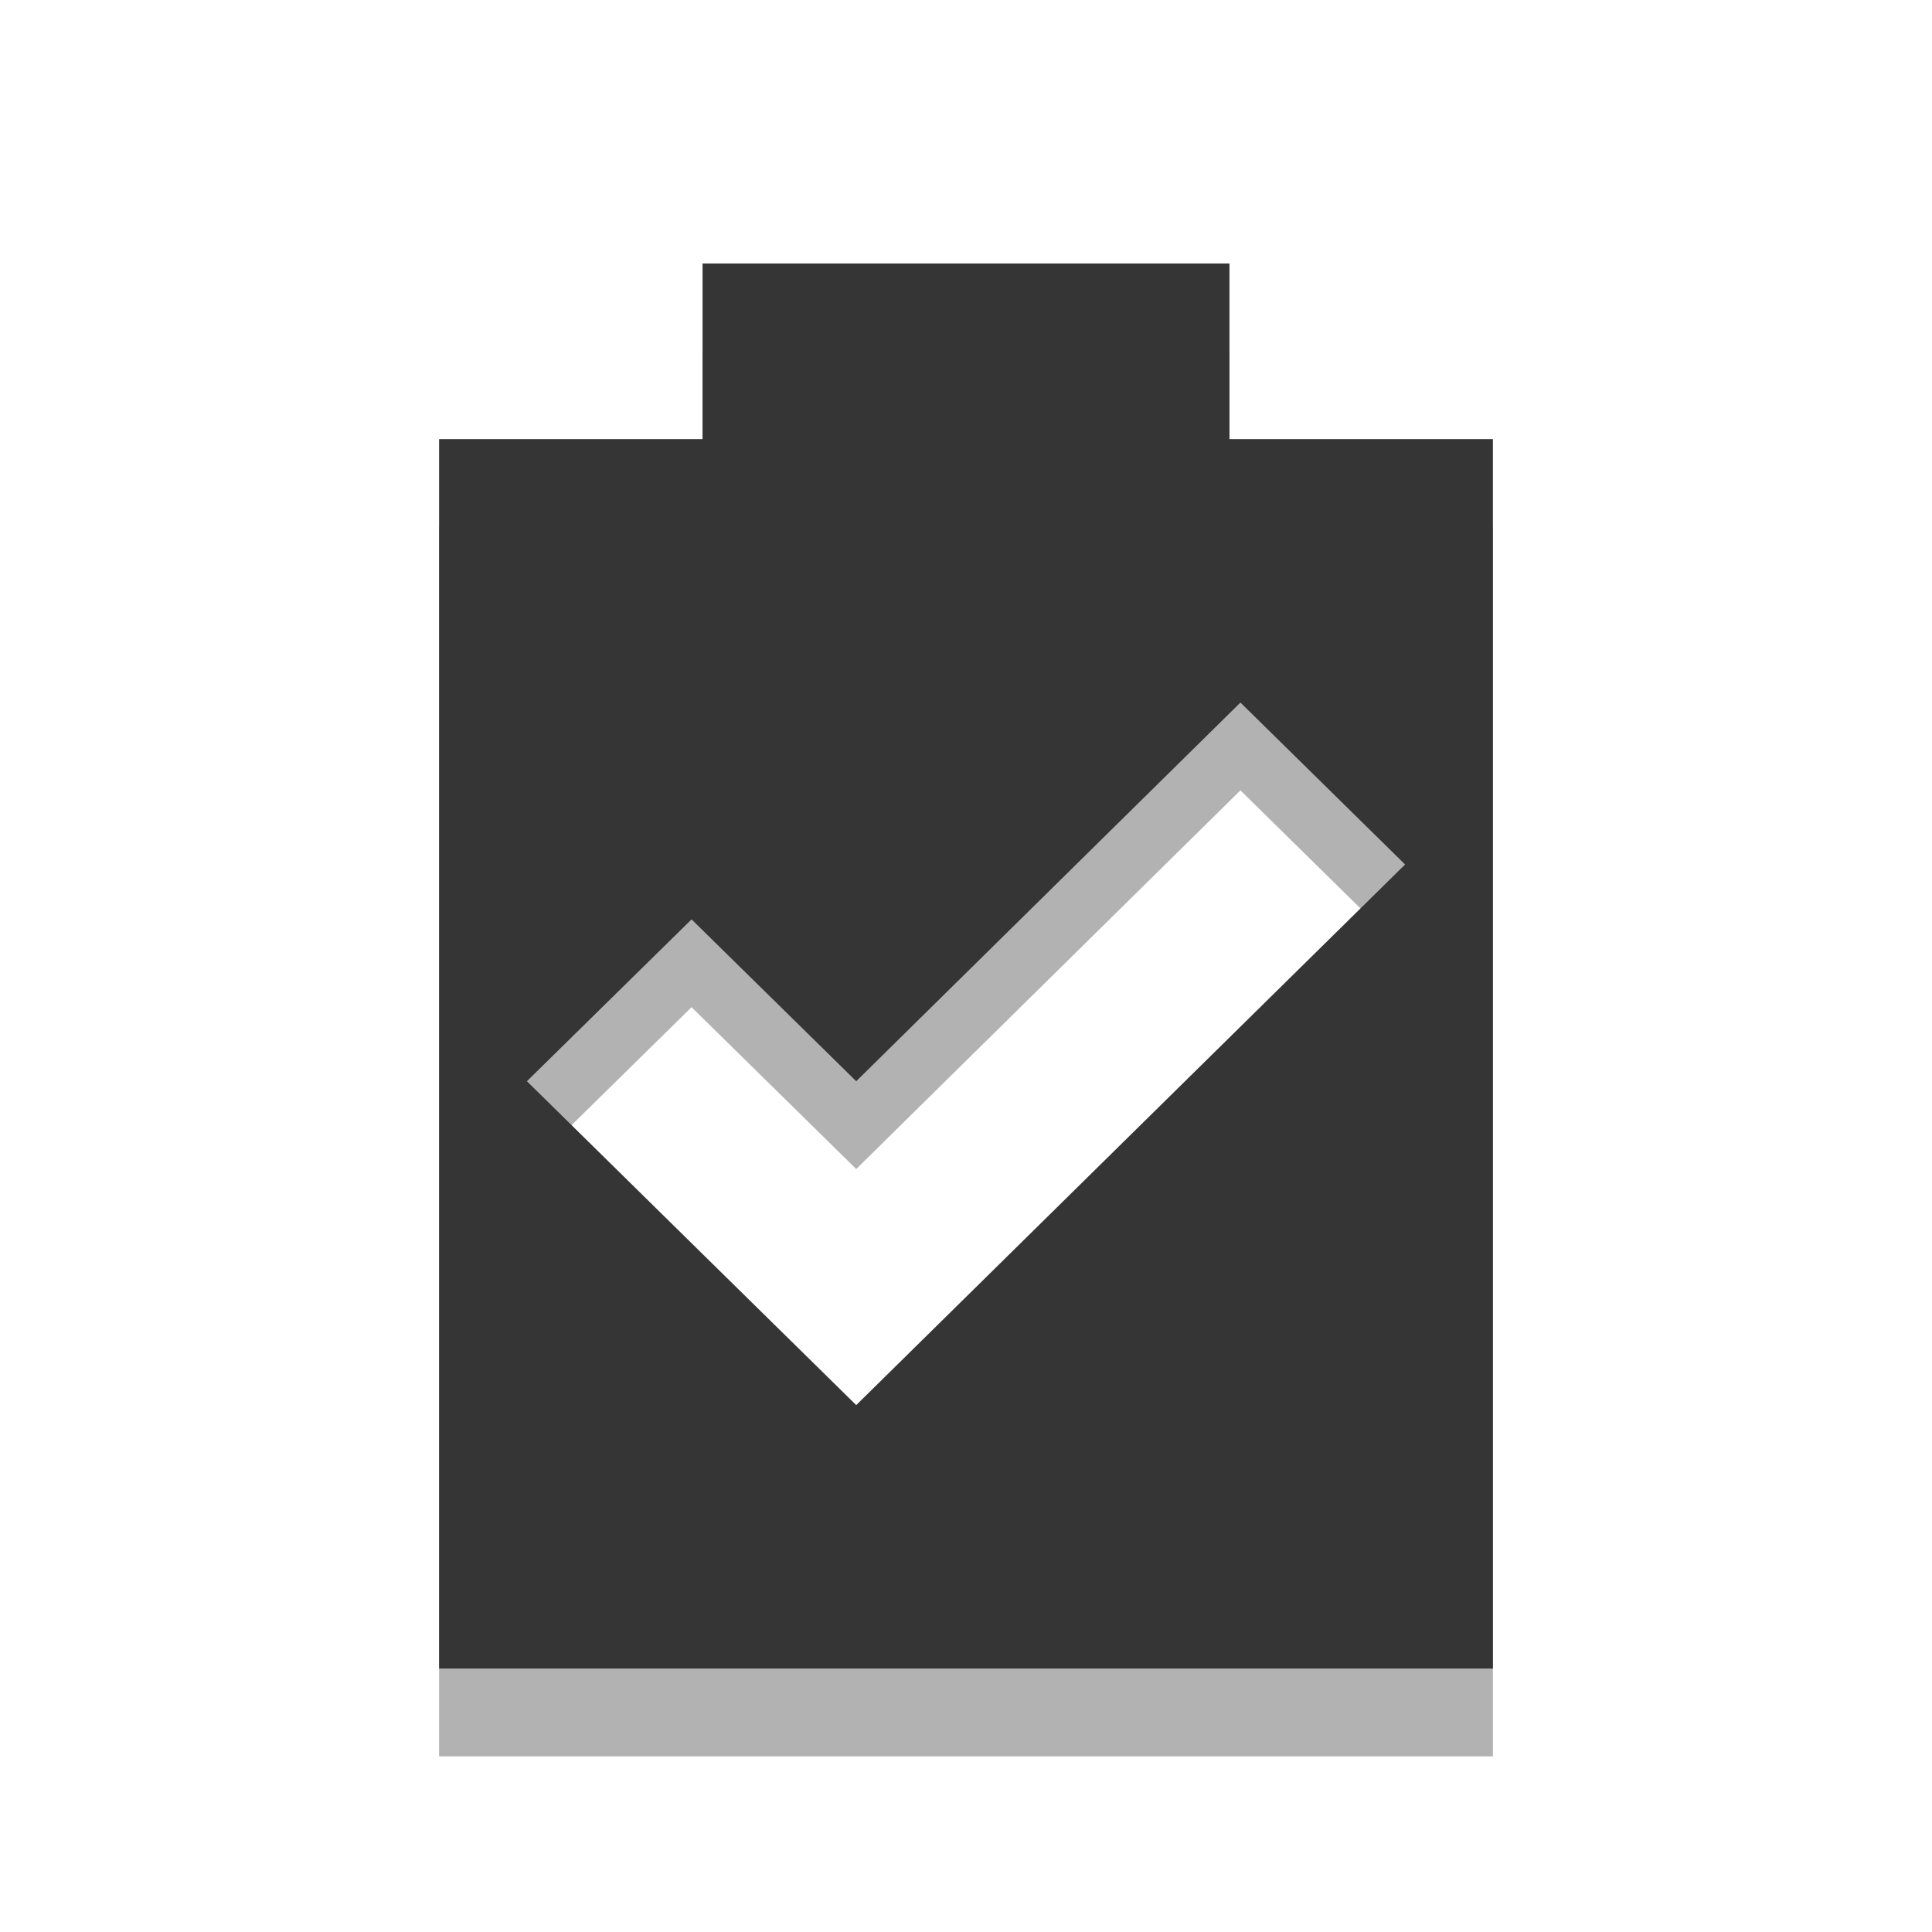
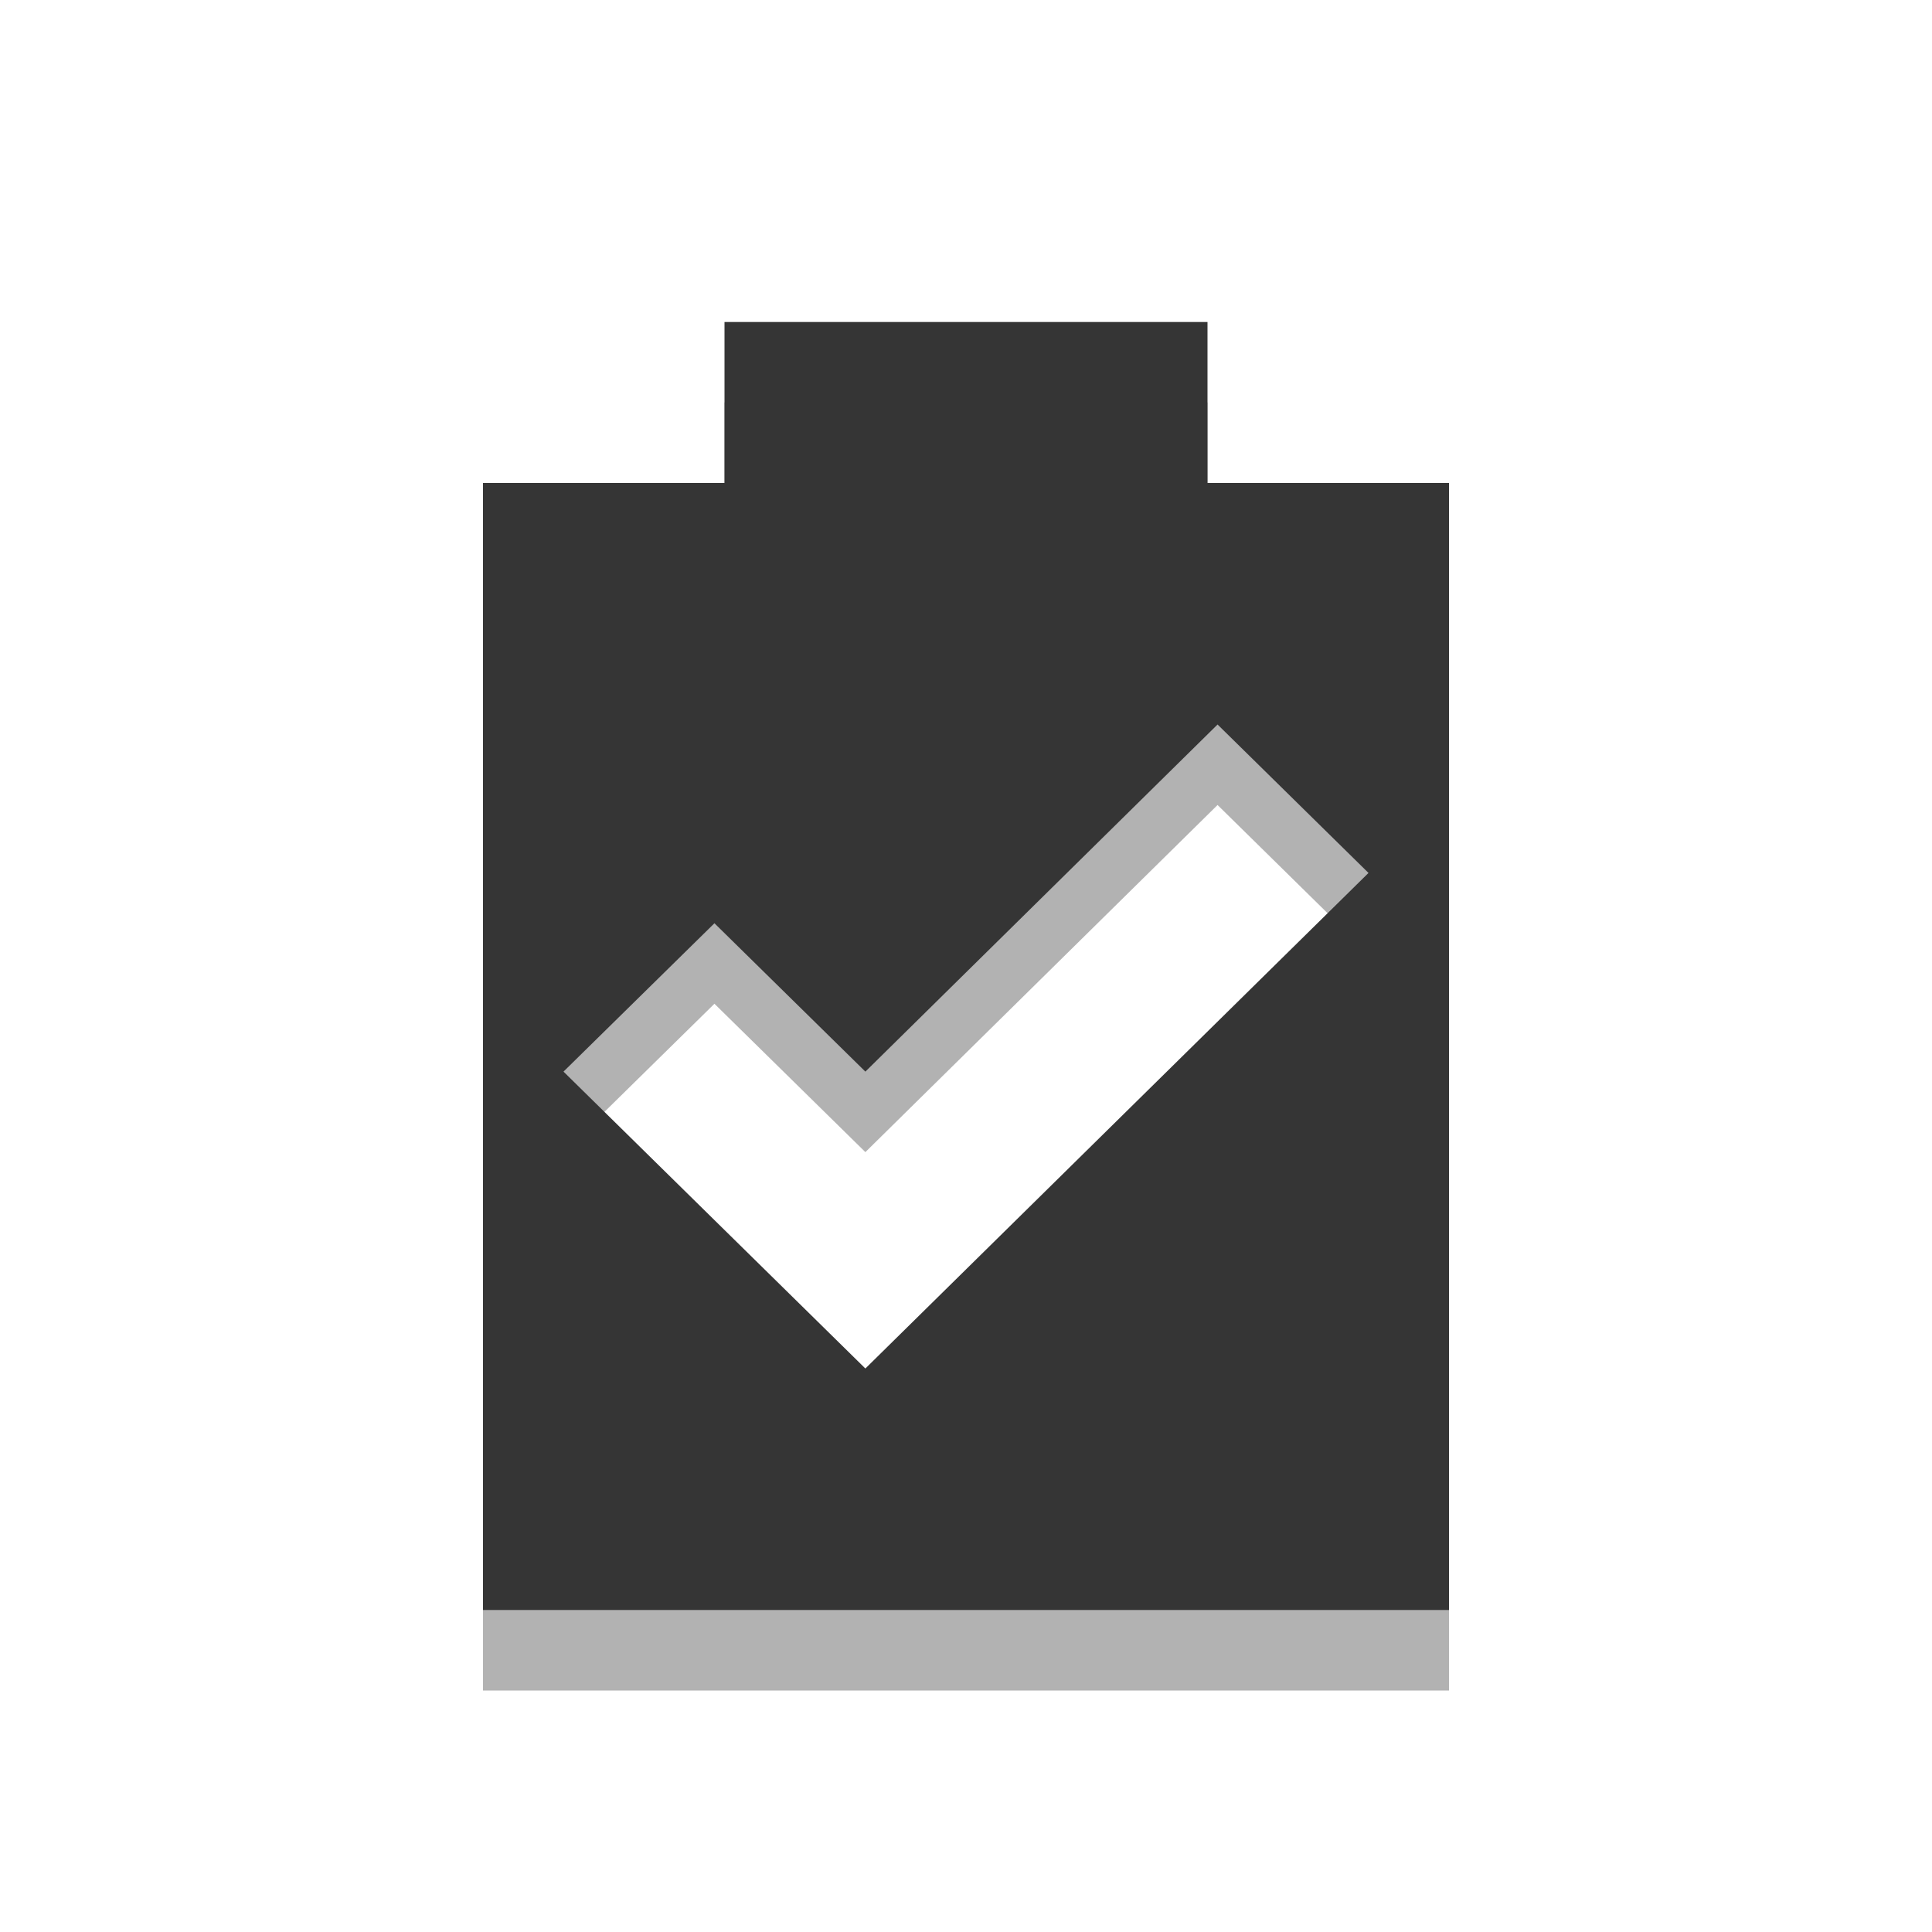
- <svg xmlns="http://www.w3.org/2000/svg" width="22" viewBox="0 0 22 22" height="22" id="svg2" version="1.1">
+ <svg xmlns="http://www.w3.org/2000/svg" width="24" viewBox="0 0 24 24" height="24" id="svg2" version="1.1">
  <defs id="defs10" />
-   <path id="path3003" d="M 8,4 8,6 5,6 5,20 17,20 17,6 14,6 14,4 8,4 z M 14.125,9 16,10.844 9.75,17 C 8.468,15.738 7.282,14.575 6,13.312 L 7.875,11.469 9.75,13.312 14.125,9 z" style="fill:#000000;fill-opacity:0.302" />
-   <path style="fill:#353535;fill-opacity:1" d="M 8 3 L 8 5 L 5 5 L 5 19 L 17 19 L 17 5 L 14 5 L 14 3 L 8 3 z M 14.125 8 L 16 9.844 L 9.75 16 C 8.468 14.738 7.282 13.575 6 12.312 L 7.875 10.469 L 9.75 12.312 L 14.125 8 z " id="path2991" />
+   <path id="path3003" d="M 9,5 9,7 6,7 6,21 18,21 18,7 15,7 15,5 9,5 z M 15.125,10 17,11.844 10.75,18 C 9.468,16.738 8.282,15.575 7,14.312 L 8.875,12.469 10.75,14.312 15.125,10 z" style="fill:#000000;fill-opacity:0.302" />
+   <path style="fill:#353535;fill-opacity:1" d="M 9,4 9,6 6,6 6,20 18,20 18,6 15,6 15,4 9,4 z M 15.125,9 17,10.844 10.75,17 C 9.468,15.738 8.282,14.575 7,13.312 L 8.875,11.469 10.75,13.312 15.125,9 z" id="path2991" />
</svg>
